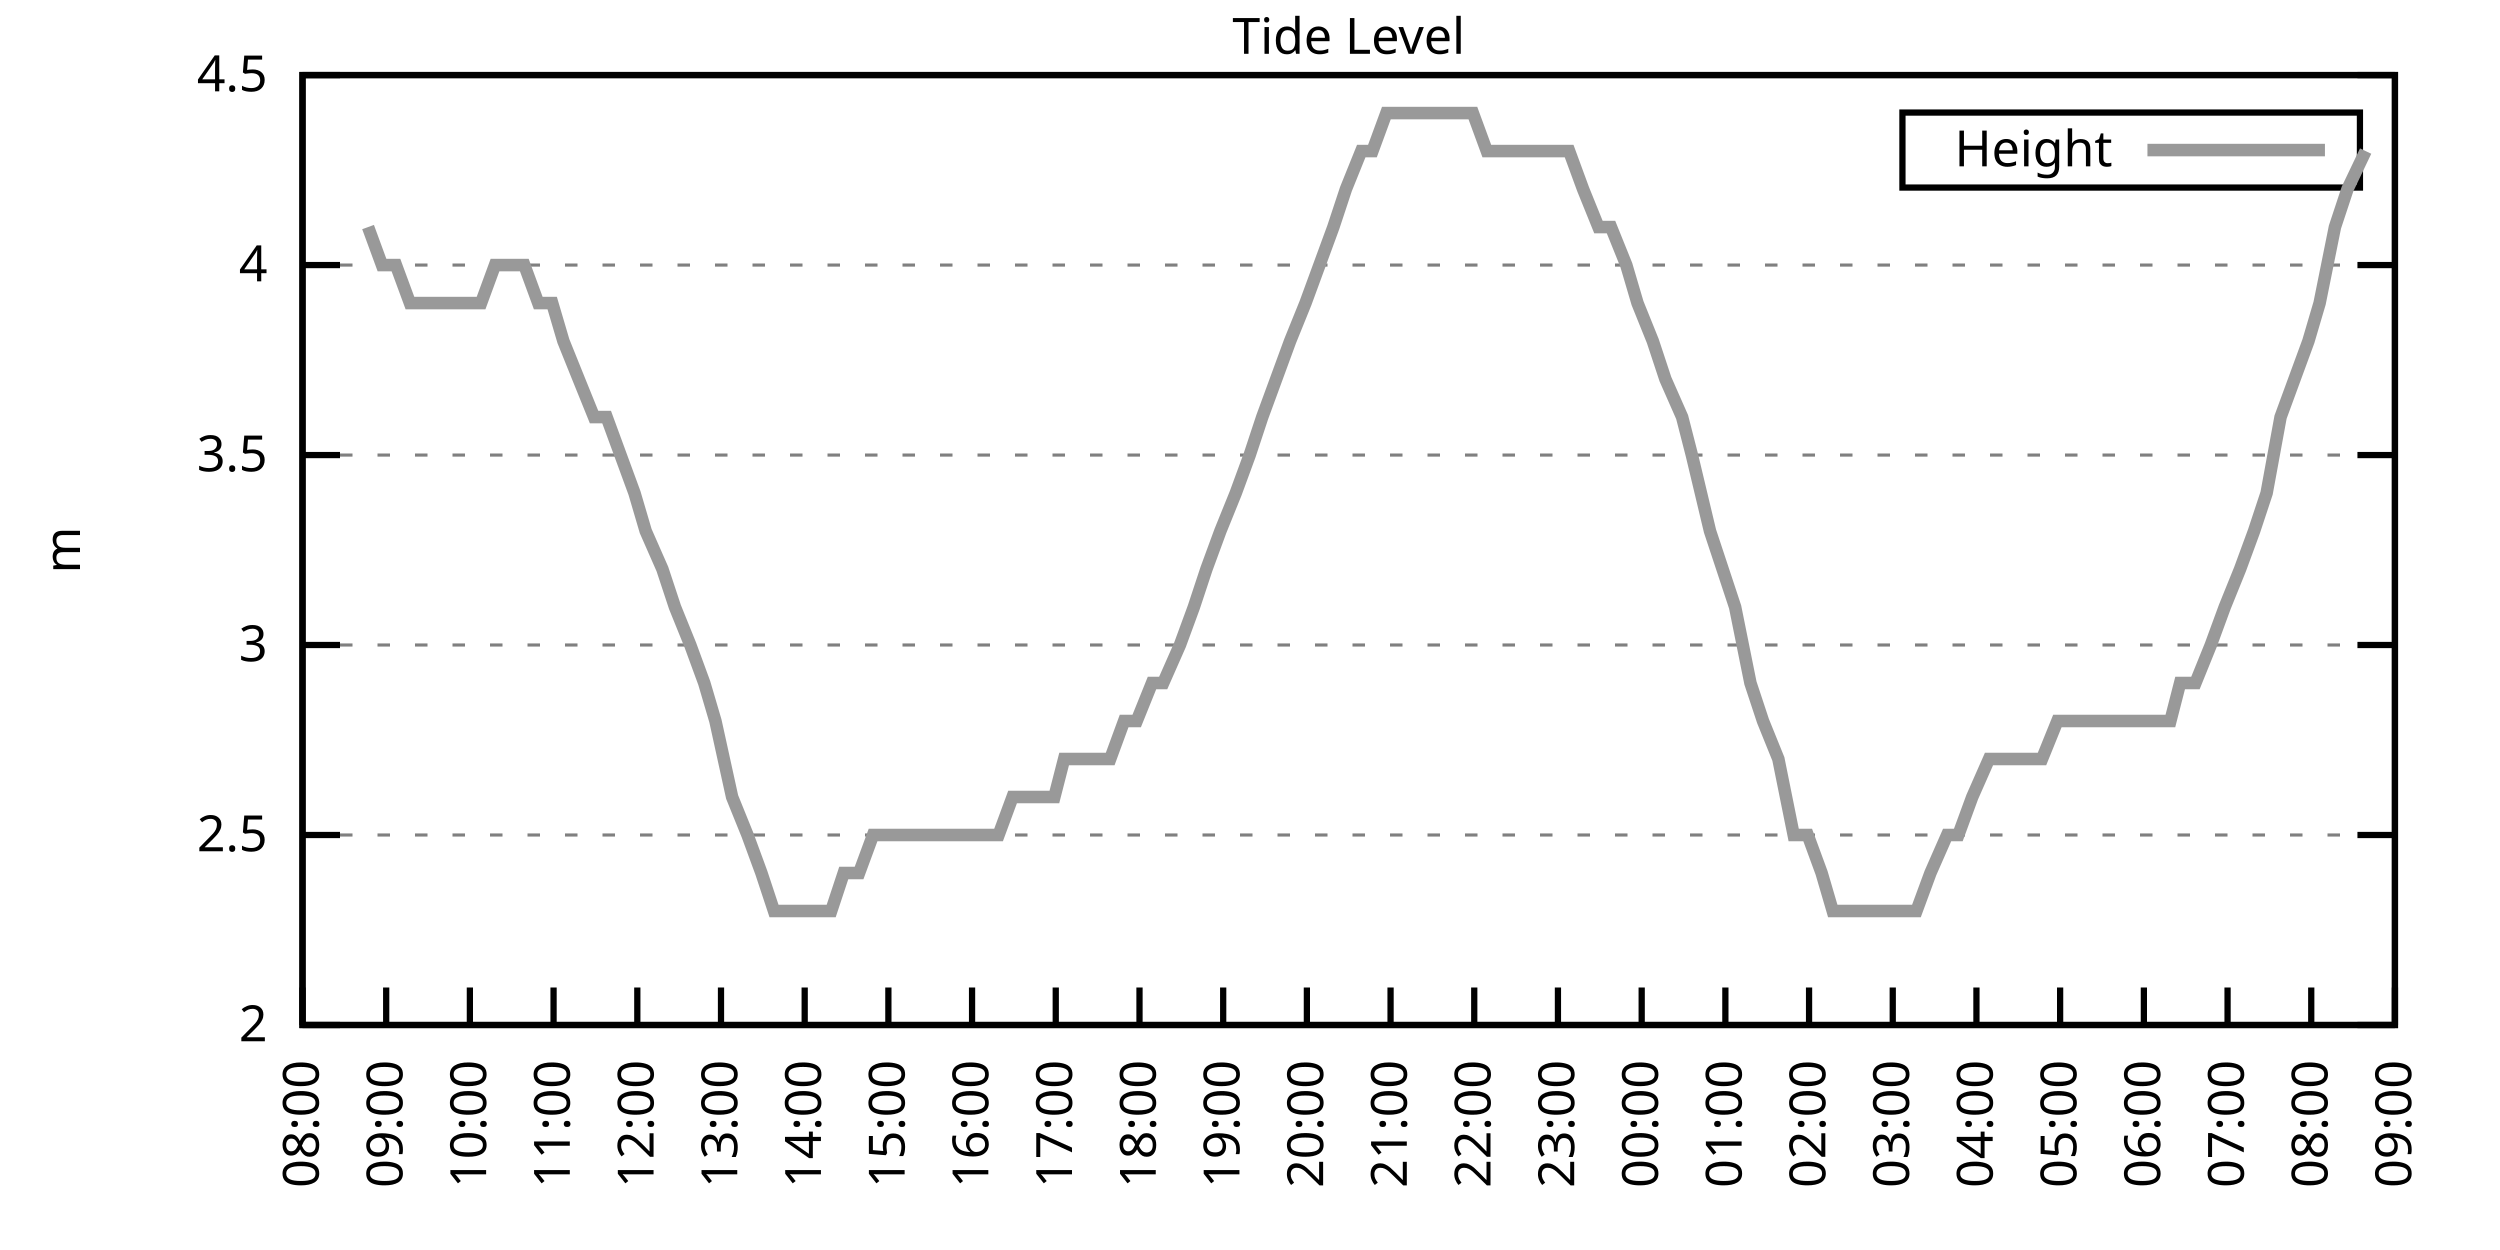
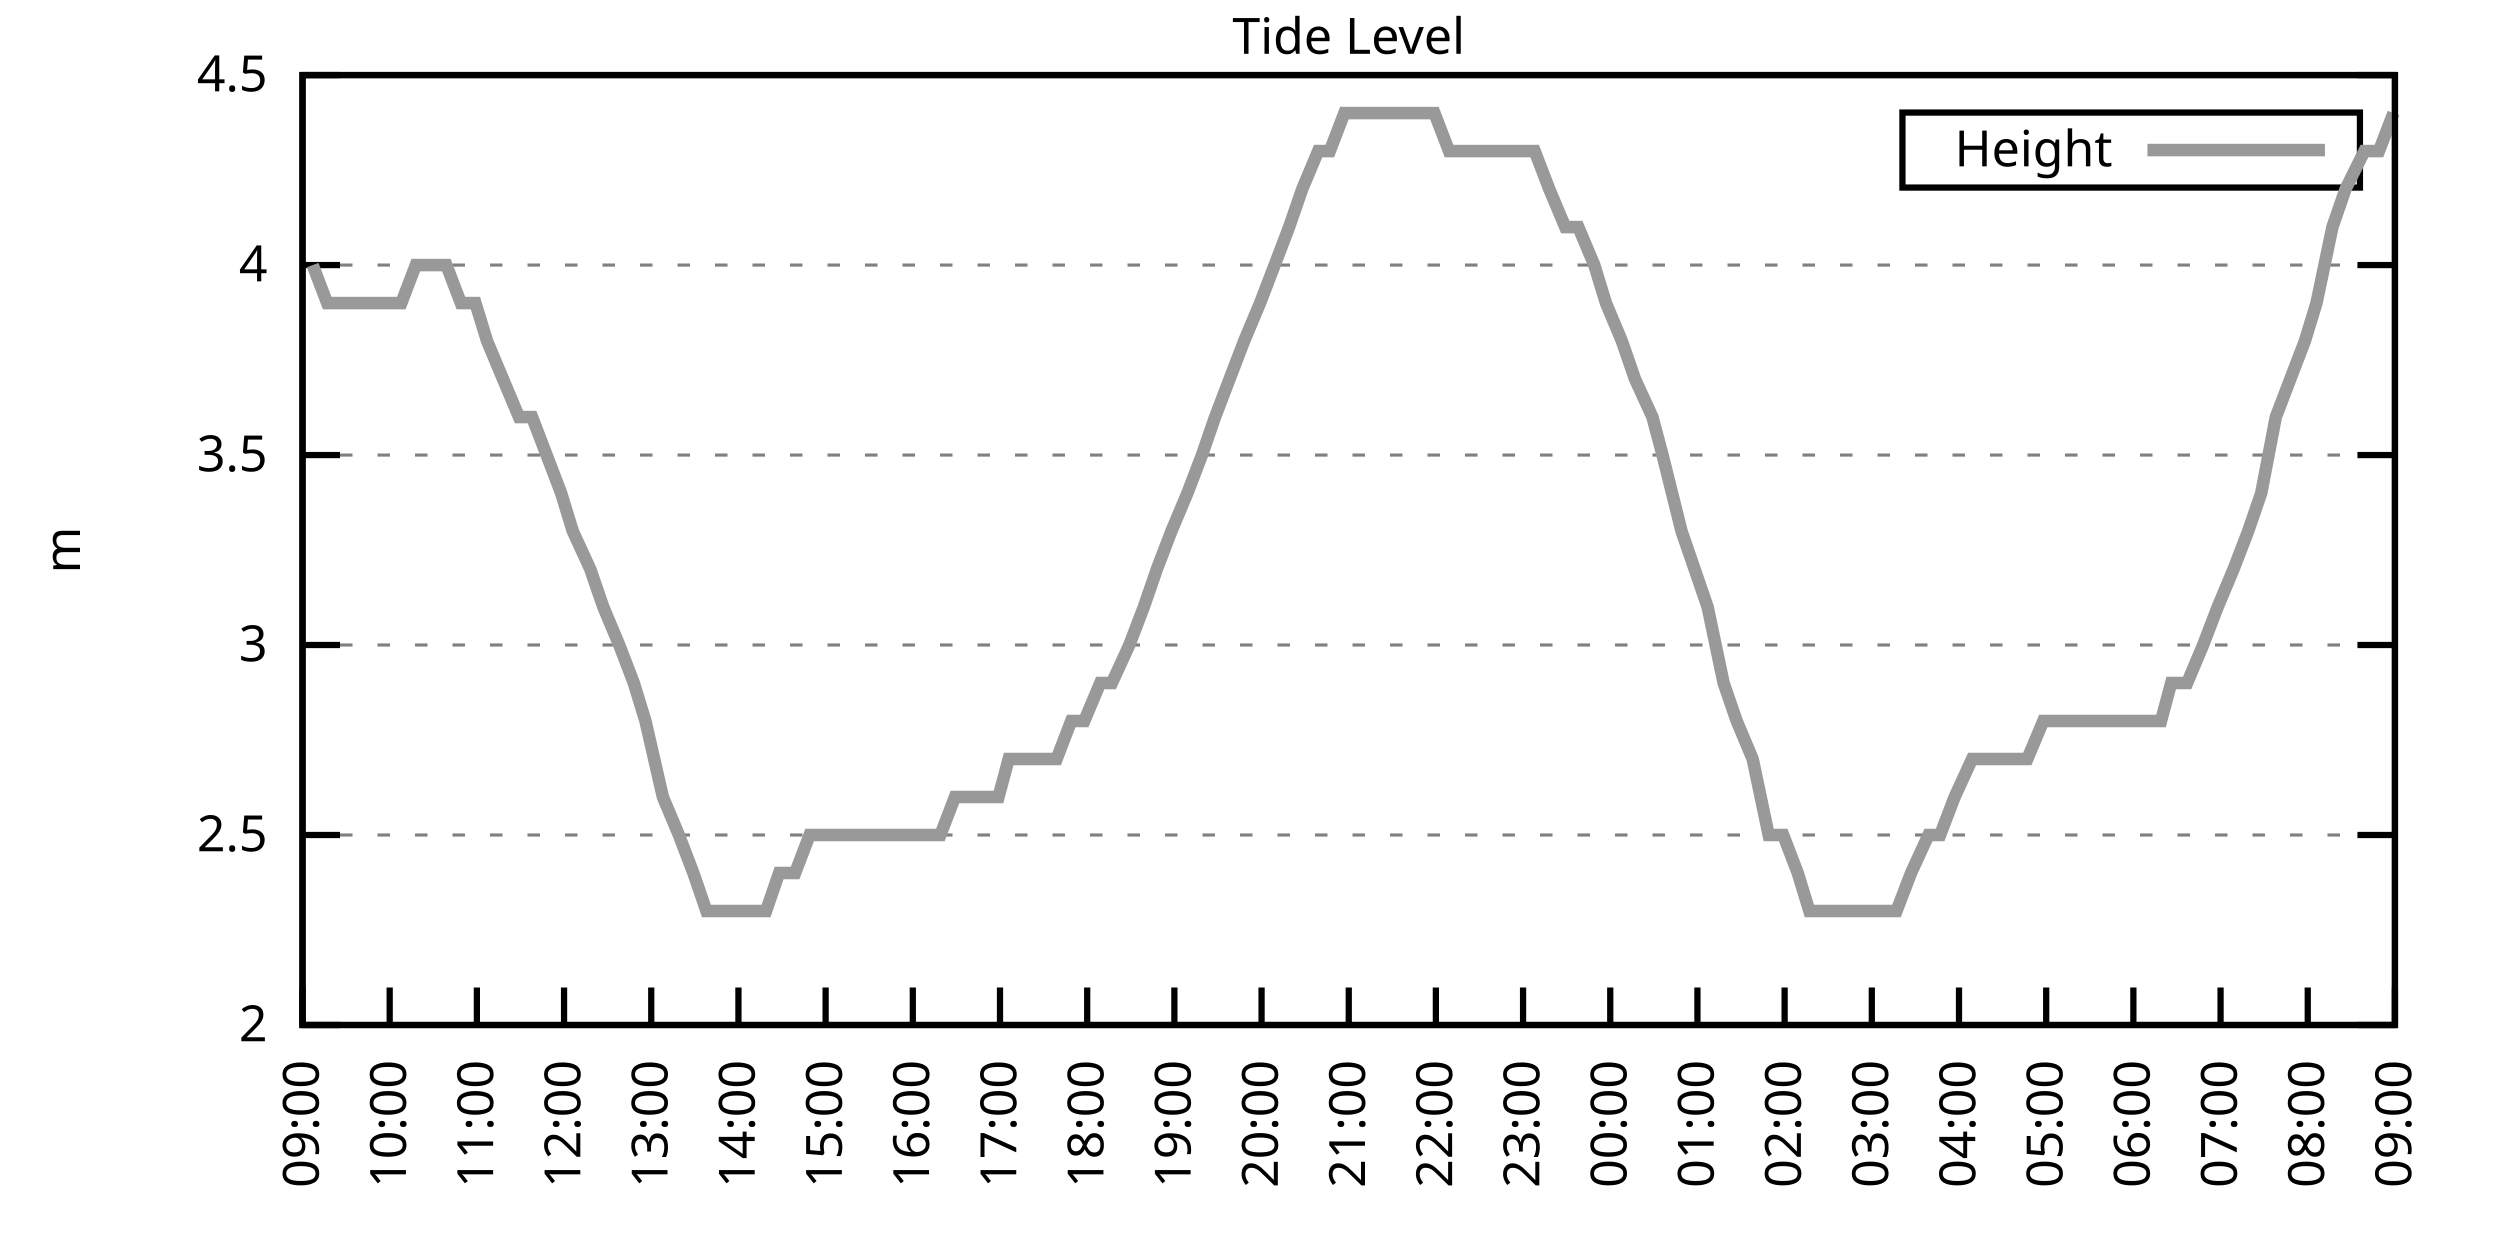
<svg xmlns="http://www.w3.org/2000/svg" xmlns:xlink="http://www.w3.org/1999/xlink" width="400" height="200" viewBox="0 0 400 200">
  <g id="gnuplot_canvas">
    <rect x="0" y="0" width="400" height="200" fill="none" />
    <defs>
      <circle id="gpDot" r="0.5" stroke-width="0.5" stroke="currentColor" />
      <path id="gpPt0" stroke-width="0.333" stroke="currentColor" d="M-1,0 h2 M0,-1 v2" />
      <path id="gpPt1" stroke-width="0.333" stroke="currentColor" d="M-1,-1 L1,1 M1,-1 L-1,1" />
      <path id="gpPt2" stroke-width="0.333" stroke="currentColor" d="M-1,0 L1,0 M0,-1 L0,1 M-1,-1 L1,1 M-1,1 L1,-1" />
      <rect id="gpPt3" stroke-width="0.333" stroke="currentColor" x="-1" y="-1" width="2" height="2" />
      <rect id="gpPt4" stroke-width="0.333" stroke="currentColor" fill="currentColor" x="-1" y="-1" width="2" height="2" />
      <circle id="gpPt5" stroke-width="0.333" stroke="currentColor" cx="0" cy="0" r="1" />
      <use xlink:href="#gpPt5" id="gpPt6" fill="currentColor" stroke="none" />
      <path id="gpPt7" stroke-width="0.333" stroke="currentColor" d="M0,-1.33 L-1.33,0.67 L1.33,0.67 z" />
      <use xlink:href="#gpPt7" id="gpPt8" fill="currentColor" stroke="none" />
      <use xlink:href="#gpPt7" id="gpPt9" stroke="currentColor" transform="rotate(180)" />
      <use xlink:href="#gpPt9" id="gpPt10" fill="currentColor" stroke="none" />
      <use xlink:href="#gpPt3" id="gpPt11" stroke="currentColor" transform="rotate(45)" />
      <use xlink:href="#gpPt11" id="gpPt12" fill="currentColor" stroke="none" />
      <path id="gpPt13" stroke-width="0.333" stroke="currentColor" d="M0,1.330 L1.265,0.411 L0.782,-1.067 L-0.782,-1.076 L-1.265,0.411 z" />
      <use xlink:href="#gpPt13" id="gpPt14" fill="currentColor" stroke="none" />
      <filter id="textbox" filterUnits="objectBoundingBox" x="0" y="0" height="1" width="1">
        <feFlood flood-color="white" flood-opacity="1" result="bgnd" />
        <feComposite in="SourceGraphic" in2="bgnd" operator="atop" />
      </filter>
      <filter id="greybox" filterUnits="objectBoundingBox" x="0" y="0" height="1" width="1">
        <feFlood flood-color="lightgrey" flood-opacity="1" result="grey" />
        <feComposite in="SourceGraphic" in2="grey" operator="atop" />
      </filter>
    </defs>
    <g fill="none" color="white" stroke="currentColor" stroke-width="1.00" stroke-linecap="butt" stroke-linejoin="miter">
</g>
    <g fill="none" color="black" stroke="currentColor" stroke-width="1.00" stroke-linecap="butt" stroke-linejoin="miter">
      <g stroke="none" shape-rendering="crispEdges">
        <polygon fill="rgb(255, 255, 255)" points="48.40,164.00 383.18,164.00 383.18,12.02 48.40,12.02 " />
      </g>
    </g>
    <g fill="none" color="black" stroke="currentColor" stroke-width="1.00" stroke-linecap="butt" stroke-linejoin="miter">
</g>
    <g fill="none" color="black" stroke="black" stroke-width="0.50" stroke-linecap="butt" stroke-linejoin="miter">
</g>
    <g fill="none" color="gray" stroke="currentColor" stroke-width="0.50" stroke-linecap="butt" stroke-linejoin="miter">
      <path stroke="gray" stroke-dasharray="2,4" class="gridline" d="M48.40,164.00 L383.19,164.00  " />
    </g>
    <g fill="none" color="gray" stroke="gray" stroke-width="1.00" stroke-linecap="butt" stroke-linejoin="miter">
</g>
    <g fill="none" color="black" stroke="currentColor" stroke-width="1.00" stroke-linecap="butt" stroke-linejoin="miter">
      <path stroke="black" d="M48.40,164.00 L54.40,164.00 M383.19,164.00 L377.19,164.00  " />
      <g transform="translate(42.80,166.60)" stroke="none" fill="black" font-family="Sans" font-size="8.00" text-anchor="end">
        <text>
          <tspan font-family="Sans"> 2</tspan>
        </text>
      </g>
    </g>
    <g fill="none" color="black" stroke="currentColor" stroke-width="1.00" stroke-linecap="butt" stroke-linejoin="miter">
</g>
    <g fill="none" color="black" stroke="black" stroke-width="0.50" stroke-linecap="butt" stroke-linejoin="miter">
</g>
    <g fill="none" color="gray" stroke="currentColor" stroke-width="0.50" stroke-linecap="butt" stroke-linejoin="miter">
      <path stroke="gray" stroke-dasharray="2,4" class="gridline" d="M48.40,133.60 L383.19,133.60  " />
    </g>
    <g fill="none" color="gray" stroke="gray" stroke-width="1.00" stroke-linecap="butt" stroke-linejoin="miter">
</g>
    <g fill="none" color="black" stroke="currentColor" stroke-width="1.00" stroke-linecap="butt" stroke-linejoin="miter">
      <path stroke="black" d="M48.40,133.60 L54.40,133.60 M383.19,133.60 L377.19,133.60  " />
      <g transform="translate(42.80,136.20)" stroke="none" fill="black" font-family="Sans" font-size="8.00" text-anchor="end">
        <text>
          <tspan font-family="Sans"> 2.5</tspan>
        </text>
      </g>
    </g>
    <g fill="none" color="black" stroke="currentColor" stroke-width="1.00" stroke-linecap="butt" stroke-linejoin="miter">
</g>
    <g fill="none" color="black" stroke="black" stroke-width="0.50" stroke-linecap="butt" stroke-linejoin="miter">
</g>
    <g fill="none" color="gray" stroke="currentColor" stroke-width="0.50" stroke-linecap="butt" stroke-linejoin="miter">
      <path stroke="gray" stroke-dasharray="2,4" class="gridline" d="M48.40,103.20 L383.19,103.20  " />
    </g>
    <g fill="none" color="gray" stroke="gray" stroke-width="1.00" stroke-linecap="butt" stroke-linejoin="miter">
</g>
    <g fill="none" color="black" stroke="currentColor" stroke-width="1.00" stroke-linecap="butt" stroke-linejoin="miter">
      <path stroke="black" d="M48.40,103.20 L54.40,103.20 M383.19,103.20 L377.19,103.20  " />
      <g transform="translate(42.80,105.80)" stroke="none" fill="black" font-family="Sans" font-size="8.00" text-anchor="end">
        <text>
          <tspan font-family="Sans"> 3</tspan>
        </text>
      </g>
    </g>
    <g fill="none" color="black" stroke="currentColor" stroke-width="1.00" stroke-linecap="butt" stroke-linejoin="miter">
</g>
    <g fill="none" color="black" stroke="black" stroke-width="0.50" stroke-linecap="butt" stroke-linejoin="miter">
</g>
    <g fill="none" color="gray" stroke="currentColor" stroke-width="0.50" stroke-linecap="butt" stroke-linejoin="miter">
      <path stroke="gray" stroke-dasharray="2,4" class="gridline" d="M48.40,72.81 L383.19,72.81  " />
    </g>
    <g fill="none" color="gray" stroke="gray" stroke-width="1.00" stroke-linecap="butt" stroke-linejoin="miter">
</g>
    <g fill="none" color="black" stroke="currentColor" stroke-width="1.00" stroke-linecap="butt" stroke-linejoin="miter">
      <path stroke="black" d="M48.40,72.81 L54.40,72.81 M383.19,72.81 L377.19,72.81  " />
      <g transform="translate(42.80,75.41)" stroke="none" fill="black" font-family="Sans" font-size="8.00" text-anchor="end">
        <text>
          <tspan font-family="Sans"> 3.5</tspan>
        </text>
      </g>
    </g>
    <g fill="none" color="black" stroke="currentColor" stroke-width="1.00" stroke-linecap="butt" stroke-linejoin="miter">
</g>
    <g fill="none" color="black" stroke="black" stroke-width="0.50" stroke-linecap="butt" stroke-linejoin="miter">
</g>
    <g fill="none" color="gray" stroke="currentColor" stroke-width="0.50" stroke-linecap="butt" stroke-linejoin="miter">
      <path stroke="gray" stroke-dasharray="2,4" class="gridline" d="M48.40,42.41 L383.19,42.41  " />
    </g>
    <g fill="none" color="gray" stroke="gray" stroke-width="1.00" stroke-linecap="butt" stroke-linejoin="miter">
</g>
    <g fill="none" color="black" stroke="currentColor" stroke-width="1.00" stroke-linecap="butt" stroke-linejoin="miter">
      <path stroke="black" d="M48.40,42.41 L54.40,42.41 M383.19,42.41 L377.19,42.41  " />
      <g transform="translate(42.80,45.01)" stroke="none" fill="black" font-family="Sans" font-size="8.00" text-anchor="end">
        <text>
          <tspan font-family="Sans"> 4</tspan>
        </text>
      </g>
    </g>
    <g fill="none" color="black" stroke="currentColor" stroke-width="1.00" stroke-linecap="butt" stroke-linejoin="miter">
</g>
    <g fill="none" color="black" stroke="black" stroke-width="0.50" stroke-linecap="butt" stroke-linejoin="miter">
</g>
    <g fill="none" color="gray" stroke="currentColor" stroke-width="0.50" stroke-linecap="butt" stroke-linejoin="miter">
      <path stroke="gray" stroke-dasharray="2,4" class="gridline" d="M48.40,12.01 L383.19,12.01  " />
    </g>
    <g fill="none" color="gray" stroke="gray" stroke-width="1.00" stroke-linecap="butt" stroke-linejoin="miter">
</g>
    <g fill="none" color="black" stroke="currentColor" stroke-width="1.00" stroke-linecap="butt" stroke-linejoin="miter">
      <path stroke="black" d="M48.40,12.01 L54.40,12.01 M383.19,12.01 L377.19,12.01  " />
      <g transform="translate(42.80,14.61)" stroke="none" fill="black" font-family="Sans" font-size="8.00" text-anchor="end">
        <text>
          <tspan font-family="Sans"> 4.5</tspan>
        </text>
      </g>
    </g>
    <g fill="none" color="black" stroke="currentColor" stroke-width="1.00" stroke-linecap="butt" stroke-linejoin="miter">
      <path stroke="black" d="M48.40,164.00 L48.40,158.00  " />
      <g transform="translate(51.00,169.60) rotate(270.00)" stroke="none" fill="black" font-family="Sans" font-size="8.00" text-anchor="end">
        <text>
-           <tspan font-family="Sans">08:00</tspan>
-         </text>
-       </g>
-     </g>
-     <g fill="none" color="black" stroke="currentColor" stroke-width="1.00" stroke-linecap="butt" stroke-linejoin="miter">
-       <path stroke="black" d="M61.79,164.00 L61.79,158.00  " />
-       <g transform="translate(64.39,169.60) rotate(270.00)" stroke="none" fill="black" font-family="Sans" font-size="8.00" text-anchor="end">
-         <text>
          <tspan font-family="Sans">09:00</tspan>
        </text>
      </g>
    </g>
    <g fill="none" color="black" stroke="currentColor" stroke-width="1.00" stroke-linecap="butt" stroke-linejoin="miter">
-       <path stroke="black" d="M75.18,164.00 L75.18,158.00  " />
-       <g transform="translate(77.78,169.60) rotate(270.00)" stroke="none" fill="black" font-family="Sans" font-size="8.00" text-anchor="end">
+       <path stroke="black" d="M62.35,164.00 L62.35,158.00  " />
+       <g transform="translate(64.95,169.60) rotate(270.00)" stroke="none" fill="black" font-family="Sans" font-size="8.00" text-anchor="end">
        <text>
          <tspan font-family="Sans">10:00</tspan>
        </text>
      </g>
    </g>
    <g fill="none" color="black" stroke="currentColor" stroke-width="1.00" stroke-linecap="butt" stroke-linejoin="miter">
-       <path stroke="black" d="M88.57,164.00 L88.57,158.00  " />
-       <g transform="translate(91.17,169.60) rotate(270.00)" stroke="none" fill="black" font-family="Sans" font-size="8.00" text-anchor="end">
+       <path stroke="black" d="M76.30,164.00 L76.30,158.00  " />
+       <g transform="translate(78.90,169.60) rotate(270.00)" stroke="none" fill="black" font-family="Sans" font-size="8.00" text-anchor="end">
        <text>
          <tspan font-family="Sans">11:00</tspan>
        </text>
      </g>
    </g>
    <g fill="none" color="black" stroke="currentColor" stroke-width="1.00" stroke-linecap="butt" stroke-linejoin="miter">
-       <path stroke="black" d="M101.97,164.00 L101.97,158.00  " />
-       <g transform="translate(104.57,169.60) rotate(270.00)" stroke="none" fill="black" font-family="Sans" font-size="8.00" text-anchor="end">
+       <path stroke="black" d="M90.25,164.00 L90.25,158.00  " />
+       <g transform="translate(92.85,169.60) rotate(270.00)" stroke="none" fill="black" font-family="Sans" font-size="8.00" text-anchor="end">
        <text>
          <tspan font-family="Sans">12:00</tspan>
        </text>
      </g>
    </g>
    <g fill="none" color="black" stroke="currentColor" stroke-width="1.00" stroke-linecap="butt" stroke-linejoin="miter">
-       <path stroke="black" d="M115.36,164.00 L115.36,158.00  " />
-       <g transform="translate(117.96,169.60) rotate(270.00)" stroke="none" fill="black" font-family="Sans" font-size="8.00" text-anchor="end">
+       <path stroke="black" d="M104.20,164.00 L104.20,158.00  " />
+       <g transform="translate(106.80,169.60) rotate(270.00)" stroke="none" fill="black" font-family="Sans" font-size="8.00" text-anchor="end">
        <text>
          <tspan font-family="Sans">13:00</tspan>
        </text>
      </g>
    </g>
    <g fill="none" color="black" stroke="currentColor" stroke-width="1.00" stroke-linecap="butt" stroke-linejoin="miter">
-       <path stroke="black" d="M128.75,164.00 L128.75,158.00  " />
-       <g transform="translate(131.35,169.60) rotate(270.00)" stroke="none" fill="black" font-family="Sans" font-size="8.00" text-anchor="end">
+       <path stroke="black" d="M118.15,164.00 L118.15,158.00  " />
+       <g transform="translate(120.75,169.60) rotate(270.00)" stroke="none" fill="black" font-family="Sans" font-size="8.00" text-anchor="end">
        <text>
          <tspan font-family="Sans">14:00</tspan>
        </text>
      </g>
    </g>
    <g fill="none" color="black" stroke="currentColor" stroke-width="1.00" stroke-linecap="butt" stroke-linejoin="miter">
-       <path stroke="black" d="M142.14,164.00 L142.14,158.00  " />
-       <g transform="translate(144.74,169.60) rotate(270.00)" stroke="none" fill="black" font-family="Sans" font-size="8.00" text-anchor="end">
+       <path stroke="black" d="M132.10,164.00 L132.10,158.00  " />
+       <g transform="translate(134.70,169.60) rotate(270.00)" stroke="none" fill="black" font-family="Sans" font-size="8.00" text-anchor="end">
        <text>
          <tspan font-family="Sans">15:00</tspan>
        </text>
      </g>
    </g>
    <g fill="none" color="black" stroke="currentColor" stroke-width="1.00" stroke-linecap="butt" stroke-linejoin="miter">
-       <path stroke="black" d="M155.53,164.00 L155.53,158.00  " />
-       <g transform="translate(158.13,169.60) rotate(270.00)" stroke="none" fill="black" font-family="Sans" font-size="8.00" text-anchor="end">
+       <path stroke="black" d="M146.05,164.00 L146.05,158.00  " />
+       <g transform="translate(148.65,169.60) rotate(270.00)" stroke="none" fill="black" font-family="Sans" font-size="8.00" text-anchor="end">
        <text>
          <tspan font-family="Sans">16:00</tspan>
        </text>
      </g>
    </g>
    <g fill="none" color="black" stroke="currentColor" stroke-width="1.00" stroke-linecap="butt" stroke-linejoin="miter">
-       <path stroke="black" d="M168.92,164.00 L168.92,158.00  " />
-       <g transform="translate(171.52,169.60) rotate(270.00)" stroke="none" fill="black" font-family="Sans" font-size="8.00" text-anchor="end">
+       <path stroke="black" d="M160.00,164.00 L160.00,158.00  " />
+       <g transform="translate(162.60,169.60) rotate(270.00)" stroke="none" fill="black" font-family="Sans" font-size="8.00" text-anchor="end">
        <text>
          <tspan font-family="Sans">17:00</tspan>
        </text>
      </g>
    </g>
    <g fill="none" color="black" stroke="currentColor" stroke-width="1.00" stroke-linecap="butt" stroke-linejoin="miter">
-       <path stroke="black" d="M182.32,164.00 L182.32,158.00  " />
-       <g transform="translate(184.92,169.60) rotate(270.00)" stroke="none" fill="black" font-family="Sans" font-size="8.00" text-anchor="end">
+       <path stroke="black" d="M173.95,164.00 L173.95,158.00  " />
+       <g transform="translate(176.55,169.60) rotate(270.00)" stroke="none" fill="black" font-family="Sans" font-size="8.00" text-anchor="end">
        <text>
          <tspan font-family="Sans">18:00</tspan>
        </text>
      </g>
    </g>
    <g fill="none" color="black" stroke="currentColor" stroke-width="1.00" stroke-linecap="butt" stroke-linejoin="miter">
-       <path stroke="black" d="M195.71,164.00 L195.71,158.00  " />
-       <g transform="translate(198.31,169.60) rotate(270.00)" stroke="none" fill="black" font-family="Sans" font-size="8.00" text-anchor="end">
+       <path stroke="black" d="M187.90,164.00 L187.90,158.00  " />
+       <g transform="translate(190.50,169.60) rotate(270.00)" stroke="none" fill="black" font-family="Sans" font-size="8.00" text-anchor="end">
        <text>
          <tspan font-family="Sans">19:00</tspan>
        </text>
      </g>
    </g>
    <g fill="none" color="black" stroke="currentColor" stroke-width="1.00" stroke-linecap="butt" stroke-linejoin="miter">
-       <path stroke="black" d="M209.10,164.00 L209.10,158.00  " />
-       <g transform="translate(211.70,169.60) rotate(270.00)" stroke="none" fill="black" font-family="Sans" font-size="8.00" text-anchor="end">
+       <path stroke="black" d="M201.85,164.00 L201.85,158.00  " />
+       <g transform="translate(204.45,169.60) rotate(270.00)" stroke="none" fill="black" font-family="Sans" font-size="8.00" text-anchor="end">
        <text>
          <tspan font-family="Sans">20:00</tspan>
        </text>
      </g>
    </g>
    <g fill="none" color="black" stroke="currentColor" stroke-width="1.00" stroke-linecap="butt" stroke-linejoin="miter">
-       <path stroke="black" d="M222.49,164.00 L222.49,158.00  " />
-       <g transform="translate(225.09,169.60) rotate(270.00)" stroke="none" fill="black" font-family="Sans" font-size="8.00" text-anchor="end">
+       <path stroke="black" d="M215.80,164.00 L215.80,158.00  " />
+       <g transform="translate(218.40,169.60) rotate(270.00)" stroke="none" fill="black" font-family="Sans" font-size="8.00" text-anchor="end">
        <text>
          <tspan font-family="Sans">21:00</tspan>
        </text>
      </g>
    </g>
    <g fill="none" color="black" stroke="currentColor" stroke-width="1.00" stroke-linecap="butt" stroke-linejoin="miter">
-       <path stroke="black" d="M235.88,164.00 L235.88,158.00  " />
-       <g transform="translate(238.48,169.60) rotate(270.00)" stroke="none" fill="black" font-family="Sans" font-size="8.00" text-anchor="end">
+       <path stroke="black" d="M229.74,164.00 L229.74,158.00  " />
+       <g transform="translate(232.34,169.60) rotate(270.00)" stroke="none" fill="black" font-family="Sans" font-size="8.00" text-anchor="end">
        <text>
          <tspan font-family="Sans">22:00</tspan>
        </text>
      </g>
    </g>
    <g fill="none" color="black" stroke="currentColor" stroke-width="1.00" stroke-linecap="butt" stroke-linejoin="miter">
-       <path stroke="black" d="M249.27,164.00 L249.27,158.00  " />
-       <g transform="translate(251.87,169.60) rotate(270.00)" stroke="none" fill="black" font-family="Sans" font-size="8.00" text-anchor="end">
+       <path stroke="black" d="M243.69,164.00 L243.69,158.00  " />
+       <g transform="translate(246.29,169.60) rotate(270.00)" stroke="none" fill="black" font-family="Sans" font-size="8.00" text-anchor="end">
        <text>
          <tspan font-family="Sans">23:00</tspan>
        </text>
      </g>
    </g>
    <g fill="none" color="black" stroke="currentColor" stroke-width="1.00" stroke-linecap="butt" stroke-linejoin="miter">
-       <path stroke="black" d="M262.67,164.00 L262.67,158.00  " />
-       <g transform="translate(265.27,169.60) rotate(270.00)" stroke="none" fill="black" font-family="Sans" font-size="8.00" text-anchor="end">
+       <path stroke="black" d="M257.64,164.00 L257.64,158.00  " />
+       <g transform="translate(260.24,169.60) rotate(270.00)" stroke="none" fill="black" font-family="Sans" font-size="8.00" text-anchor="end">
        <text>
          <tspan font-family="Sans">00:00</tspan>
        </text>
      </g>
    </g>
    <g fill="none" color="black" stroke="currentColor" stroke-width="1.00" stroke-linecap="butt" stroke-linejoin="miter">
-       <path stroke="black" d="M276.06,164.00 L276.06,158.00  " />
-       <g transform="translate(278.66,169.60) rotate(270.00)" stroke="none" fill="black" font-family="Sans" font-size="8.00" text-anchor="end">
+       <path stroke="black" d="M271.59,164.00 L271.59,158.00  " />
+       <g transform="translate(274.19,169.60) rotate(270.00)" stroke="none" fill="black" font-family="Sans" font-size="8.00" text-anchor="end">
        <text>
          <tspan font-family="Sans">01:00</tspan>
        </text>
      </g>
    </g>
    <g fill="none" color="black" stroke="currentColor" stroke-width="1.00" stroke-linecap="butt" stroke-linejoin="miter">
-       <path stroke="black" d="M289.45,164.00 L289.45,158.00  " />
-       <g transform="translate(292.05,169.60) rotate(270.00)" stroke="none" fill="black" font-family="Sans" font-size="8.00" text-anchor="end">
+       <path stroke="black" d="M285.54,164.00 L285.54,158.00  " />
+       <g transform="translate(288.14,169.60) rotate(270.00)" stroke="none" fill="black" font-family="Sans" font-size="8.00" text-anchor="end">
        <text>
          <tspan font-family="Sans">02:00</tspan>
        </text>
      </g>
    </g>
    <g fill="none" color="black" stroke="currentColor" stroke-width="1.00" stroke-linecap="butt" stroke-linejoin="miter">
-       <path stroke="black" d="M302.84,164.00 L302.84,158.00  " />
-       <g transform="translate(305.44,169.60) rotate(270.00)" stroke="none" fill="black" font-family="Sans" font-size="8.00" text-anchor="end">
+       <path stroke="black" d="M299.49,164.00 L299.49,158.00  " />
+       <g transform="translate(302.09,169.60) rotate(270.00)" stroke="none" fill="black" font-family="Sans" font-size="8.00" text-anchor="end">
        <text>
          <tspan font-family="Sans">03:00</tspan>
        </text>
      </g>
    </g>
    <g fill="none" color="black" stroke="currentColor" stroke-width="1.00" stroke-linecap="butt" stroke-linejoin="miter">
-       <path stroke="black" d="M316.23,164.00 L316.23,158.00  " />
-       <g transform="translate(318.83,169.60) rotate(270.00)" stroke="none" fill="black" font-family="Sans" font-size="8.00" text-anchor="end">
+       <path stroke="black" d="M313.44,164.00 L313.44,158.00  " />
+       <g transform="translate(316.04,169.60) rotate(270.00)" stroke="none" fill="black" font-family="Sans" font-size="8.00" text-anchor="end">
        <text>
          <tspan font-family="Sans">04:00</tspan>
        </text>
      </g>
    </g>
    <g fill="none" color="black" stroke="currentColor" stroke-width="1.00" stroke-linecap="butt" stroke-linejoin="miter">
-       <path stroke="black" d="M329.62,164.00 L329.62,158.00  " />
-       <g transform="translate(332.22,169.60) rotate(270.00)" stroke="none" fill="black" font-family="Sans" font-size="8.00" text-anchor="end">
+       <path stroke="black" d="M327.39,164.00 L327.39,158.00  " />
+       <g transform="translate(329.99,169.60) rotate(270.00)" stroke="none" fill="black" font-family="Sans" font-size="8.00" text-anchor="end">
        <text>
          <tspan font-family="Sans">05:00</tspan>
        </text>
      </g>
    </g>
    <g fill="none" color="black" stroke="currentColor" stroke-width="1.00" stroke-linecap="butt" stroke-linejoin="miter">
-       <path stroke="black" d="M343.02,164.00 L343.02,158.00  " />
-       <g transform="translate(345.62,169.60) rotate(270.00)" stroke="none" fill="black" font-family="Sans" font-size="8.00" text-anchor="end">
+       <path stroke="black" d="M341.34,164.00 L341.34,158.00  " />
+       <g transform="translate(343.94,169.60) rotate(270.00)" stroke="none" fill="black" font-family="Sans" font-size="8.00" text-anchor="end">
        <text>
          <tspan font-family="Sans">06:00</tspan>
        </text>
      </g>
    </g>
    <g fill="none" color="black" stroke="currentColor" stroke-width="1.00" stroke-linecap="butt" stroke-linejoin="miter">
-       <path stroke="black" d="M356.41,164.00 L356.41,158.00  " />
-       <g transform="translate(359.01,169.60) rotate(270.00)" stroke="none" fill="black" font-family="Sans" font-size="8.00" text-anchor="end">
+       <path stroke="black" d="M355.29,164.00 L355.29,158.00  " />
+       <g transform="translate(357.89,169.60) rotate(270.00)" stroke="none" fill="black" font-family="Sans" font-size="8.00" text-anchor="end">
        <text>
          <tspan font-family="Sans">07:00</tspan>
        </text>
      </g>
    </g>
    <g fill="none" color="black" stroke="currentColor" stroke-width="1.00" stroke-linecap="butt" stroke-linejoin="miter">
-       <path stroke="black" d="M369.80,164.00 L369.80,158.00  " />
-       <g transform="translate(372.40,169.60) rotate(270.00)" stroke="none" fill="black" font-family="Sans" font-size="8.00" text-anchor="end">
+       <path stroke="black" d="M369.24,164.00 L369.24,158.00  " />
+       <g transform="translate(371.84,169.60) rotate(270.00)" stroke="none" fill="black" font-family="Sans" font-size="8.00" text-anchor="end">
        <text>
          <tspan font-family="Sans">08:00</tspan>
        </text>
      </g>
    </g>
    <g fill="none" color="black" stroke="currentColor" stroke-width="1.00" stroke-linecap="butt" stroke-linejoin="miter">
      <path stroke="black" d="M383.19,164.00 L383.19,158.00  " />
      <g transform="translate(385.79,169.60) rotate(270.00)" stroke="none" fill="black" font-family="Sans" font-size="8.00" text-anchor="end">
        <text>
          <tspan font-family="Sans">09:00</tspan>
        </text>
      </g>
    </g>
    <g fill="none" color="black" stroke="currentColor" stroke-width="1.00" stroke-linecap="butt" stroke-linejoin="miter">
</g>
    <g fill="none" color="black" stroke="currentColor" stroke-width="1.00" stroke-linecap="butt" stroke-linejoin="miter">
      <path stroke="black" d="M48.40,12.01 L48.40,164.00 L383.19,164.00 L383.19,12.01 L48.40,12.01 Z  " />
    </g>
    <g fill="none" color="black" stroke="currentColor" stroke-width="1.00" stroke-linecap="butt" stroke-linejoin="miter">
</g>
    <g fill="none" color="black" stroke="currentColor" stroke-width="1.00" stroke-linecap="butt" stroke-linejoin="miter">
      <path stroke="black" d="M304.39,30.01 L304.39,18.01 L377.59,18.01 L377.59,30.01 L304.39,30.01 Z  " />
    </g>
    <g id="Tide_level_plot_1">
      <g fill="none" color="white" stroke="black" stroke-width="2.00" stroke-linecap="butt" stroke-linejoin="miter">
</g>
      <g fill="none" color="black" stroke="currentColor" stroke-width="2.00" stroke-linecap="butt" stroke-linejoin="miter">
        <g transform="translate(337.99,26.61)" stroke="none" fill="black" font-family="Sans" font-size="8.00" text-anchor="end">
          <text>
            <tspan font-family="Sans">Height</tspan>
          </text>
        </g>
      </g>
      <g fill="none" color="black" stroke="currentColor" stroke-width="2.00" stroke-linecap="butt" stroke-linejoin="miter">
-         <path stroke="rgb(153, 153, 153)" d="M343.59,24.01 L371.99,24.01 M58.89,36.33 L61.12,42.41 L63.35,42.41 L65.59,48.49 L68.26,48.49 L70.27,48.49   L72.73,48.49 L74.51,48.49 L76.97,48.49 L79.20,42.41 L81.66,42.41 L83.89,42.41 L86.12,48.49 L88.35,48.49   L90.14,54.57 L92.59,60.65 L95.05,66.73 L97.06,66.73 L99.29,72.81 L101.52,78.89 L103.31,84.97 L105.98,91.04   L107.99,97.12 L110.45,103.20 L112.68,109.28 L114.47,115.36 L117.14,127.52 L119.60,133.60 L121.83,139.68 L123.84,145.76   L126.07,145.76 L128.30,145.76 L130.76,145.76 L132.99,145.76 L135.00,139.68 L137.45,139.68 L139.69,133.60 L141.69,133.60   L143.93,133.60 L146.16,133.60 L148.61,133.60 L150.85,133.60 L153.08,133.60 L155.31,133.60 L157.10,133.60 L159.77,133.60   L162.01,127.52 L164.01,127.52 L166.47,127.52 L168.70,127.52 L170.26,121.44 L172.72,121.44 L175.40,121.44 L177.63,121.44   L179.86,115.36 L181.87,115.36 L184.32,109.28 L186.11,109.28 L188.79,103.20 L191.02,97.12 L193.03,91.04 L195.26,84.97   L197.72,78.89 L199.95,72.81 L201.96,66.73 L204.19,60.65 L206.42,54.57 L208.88,48.49 L211.11,42.41 L213.34,36.33   L215.35,30.25 L217.80,24.17 L219.59,24.17 L221.82,18.09 L224.50,18.09 L226.73,18.09 L228.74,18.09 L230.75,18.09   L232.98,18.09 L235.66,18.09 L237.89,24.17 L240.12,24.17 L241.91,24.17 L244.59,24.17 L246.60,24.17 L248.83,24.17   L251.06,24.17 L253.29,30.25 L255.75,36.33 L257.76,36.33 L260.21,42.41 L262.00,48.49 L264.45,54.57 L266.46,60.65   L269.14,66.73 L270.70,72.81 L273.60,84.97 L275.61,91.04 L277.62,97.12 L280.07,109.28 L282.08,115.36 L284.54,121.44   L286.99,133.60 L289.23,133.60 L291.46,139.68 L293.24,145.76 L295.70,145.76 L298.15,145.76 L300.39,145.76 L302.17,145.76   L304.63,145.76 L306.63,145.76 L308.87,139.68 L311.54,133.60 L313.33,133.60 L315.56,127.52 L318.24,121.44 L320.03,121.44   L322.48,121.44 L324.27,121.44 L326.72,121.44 L329.18,115.36 L330.96,115.36 L333.64,115.36 L336.10,115.36 L338.33,115.36   L340.34,115.36 L342.57,115.36 L345.02,115.36 L347.26,115.36 L348.82,109.28 L351.27,109.28 L353.73,103.20 L355.96,97.12   L358.42,91.04 L360.65,84.97 L362.66,78.89 L364.89,66.73 L367.12,60.65 L369.35,54.57 L371.14,48.49 L373.59,36.33   L375.60,30.25 L378.50,24.17  " />
+         <path stroke="rgb(153, 153, 153)" d="M343.59,24.01 L371.99,24.01 M50.03,42.41 L52.35,48.49 L55.14,48.49 L57.23,48.49 L59.79,48.49 L61.65,48.49   L64.21,48.49 L66.53,42.41 L69.09,42.41 L71.42,42.41 L73.74,48.49 L76.07,48.49 L77.93,54.57 L80.48,60.65   L83.04,66.73 L85.13,66.73 L87.46,72.81 L89.78,78.89 L91.64,84.97 L94.43,91.04 L96.53,97.12 L99.08,103.20   L101.41,109.28 L103.27,115.36 L106.06,127.52 L108.62,133.60 L110.94,139.68 L113.03,145.76 L115.36,145.76 L117.68,145.76   L120.24,145.76 L122.57,145.76 L124.66,139.68 L127.22,139.68 L129.54,133.60 L131.63,133.60 L133.96,133.60 L136.28,133.60   L138.84,133.60 L141.16,133.60 L143.49,133.60 L145.81,133.60 L147.67,133.60 L150.46,133.60 L152.79,127.52 L154.88,127.52   L157.44,127.52 L159.76,127.52 L161.39,121.44 L163.95,121.44 L166.74,121.44 L169.06,121.44 L171.39,115.36 L173.48,115.36   L176.04,109.28 L177.90,109.28 L180.69,103.20 L183.01,97.12 L185.11,91.04 L187.43,84.97 L189.99,78.89 L192.31,72.81   L194.41,66.73 L196.73,60.65 L199.06,54.57 L201.61,48.49 L203.94,42.41 L206.26,36.33 L208.36,30.25 L210.91,24.17   L212.77,24.17 L215.10,18.09 L217.89,18.09 L220.21,18.09 L222.30,18.09 L224.40,18.09 L226.72,18.09 L229.51,18.09   L231.84,24.17 L234.16,24.17 L236.02,24.17 L238.81,24.17 L240.90,24.17 L243.23,24.17 L245.55,24.17 L247.88,30.25   L250.44,36.33 L252.53,36.33 L255.09,42.41 L256.95,48.49 L259.50,54.57 L261.60,60.65 L264.39,66.73 L266.01,72.81   L269.04,84.97 L271.13,91.04 L273.22,97.12 L275.78,109.28 L277.87,115.36 L280.43,121.44 L282.99,133.60 L285.31,133.60   L287.64,139.68 L289.50,145.76 L292.05,145.76 L294.61,145.76 L296.94,145.76 L298.80,145.76 L301.35,145.76 L303.44,145.76   L305.77,139.68 L308.56,133.60 L310.42,133.60 L312.74,127.52 L315.53,121.44 L317.39,121.44 L319.95,121.44 L321.81,121.44   L324.37,121.44 L326.93,115.36 L328.79,115.36 L331.58,115.36 L334.13,115.36 L336.46,115.36 L338.55,115.36 L340.88,115.36   L343.43,115.36 L345.76,115.36 L347.39,109.28 L349.94,109.28 L352.50,103.20 L354.83,97.12 L357.38,91.04 L359.71,84.97   L361.80,78.89 L364.13,66.73 L366.45,60.65 L368.78,54.57 L370.64,48.49 L373.19,36.33 L375.29,30.25 L378.31,24.17   L380.63,24.17 L382.96,18.09  " />
      </g>
    </g>
    <g fill="none" color="black" stroke="currentColor" stroke-width="2.00" stroke-linecap="butt" stroke-linejoin="miter">
</g>
    <g fill="none" color="black" stroke="black" stroke-width="1.00" stroke-linecap="butt" stroke-linejoin="miter">
</g>
    <g fill="none" color="black" stroke="currentColor" stroke-width="1.00" stroke-linecap="butt" stroke-linejoin="miter">
      <path stroke="black" d="M48.40,12.01 L48.40,164.00 L383.19,164.00 L383.19,12.01 L48.40,12.01 Z  " />
      <g transform="translate(12.80,88.01) rotate(270.00)" stroke="none" fill="black" font-family="Sans" font-size="8.00" text-anchor="middle">
        <text>
          <tspan font-family="Sans">m</tspan>
        </text>
      </g>
    </g>
    <g fill="none" color="black" stroke="currentColor" stroke-width="1.00" stroke-linecap="butt" stroke-linejoin="miter">
</g>
    <g fill="none" color="black" stroke="currentColor" stroke-width="1.00" stroke-linecap="butt" stroke-linejoin="miter">
      <g transform="translate(215.79,8.61)" stroke="none" fill="black" font-family="Sans" font-size="8.00" text-anchor="middle">
        <text>
          <tspan font-family="Sans">Tide Level</tspan>
        </text>
      </g>
    </g>
    <g fill="none" color="black" stroke="currentColor" stroke-width="1.00" stroke-linecap="butt" stroke-linejoin="miter">
</g>
  </g>
</svg>
